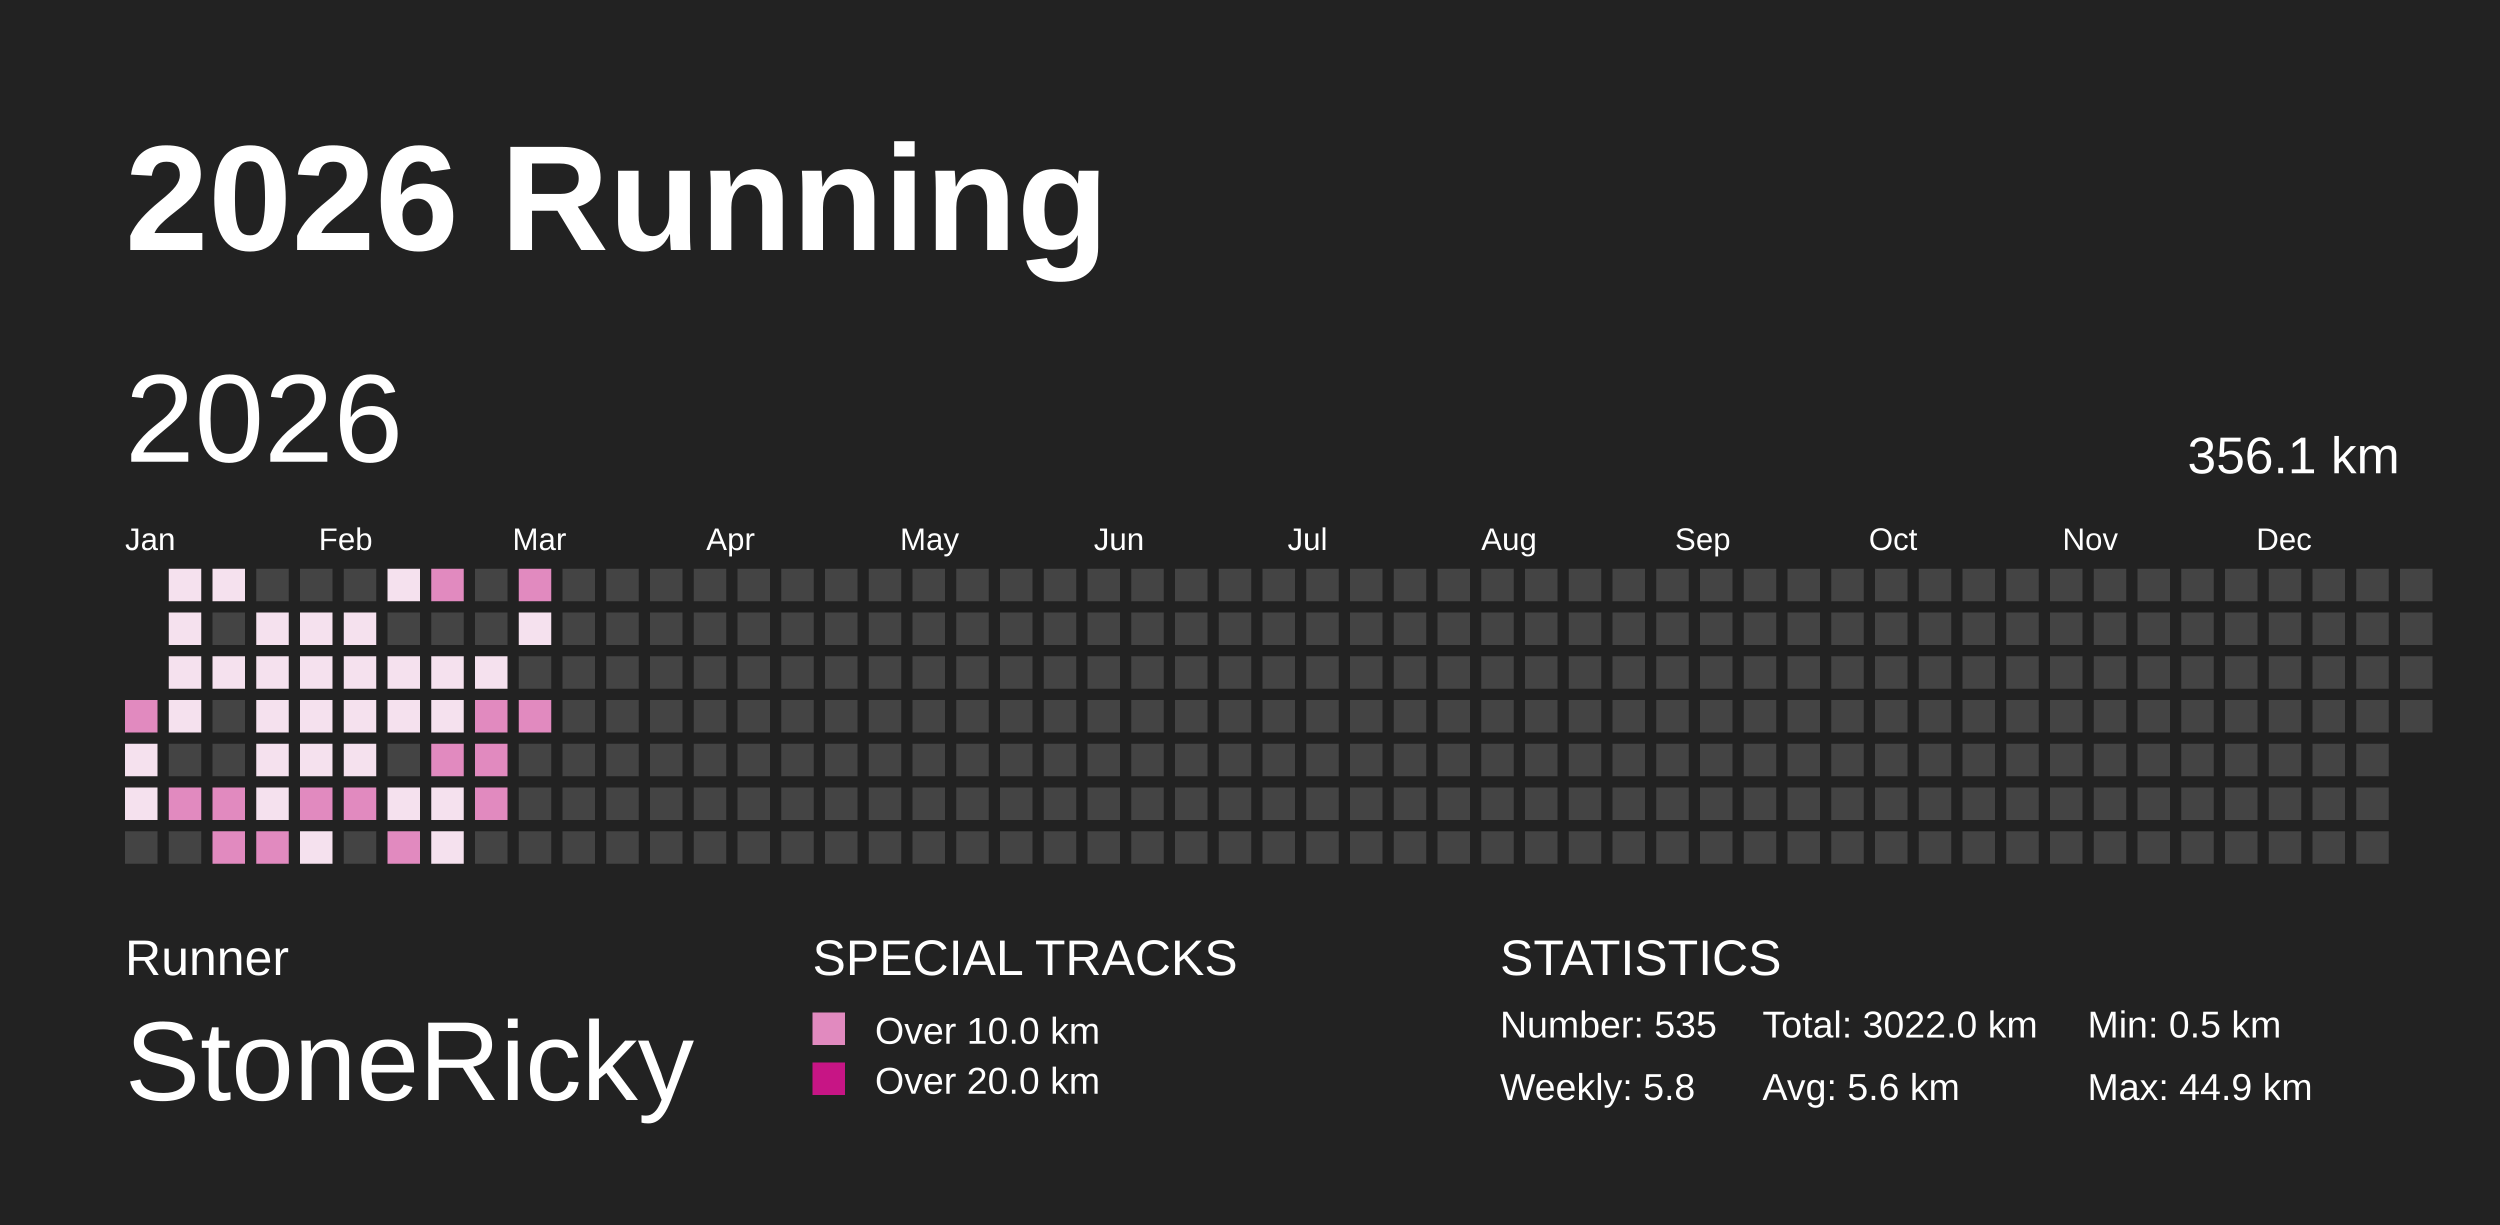
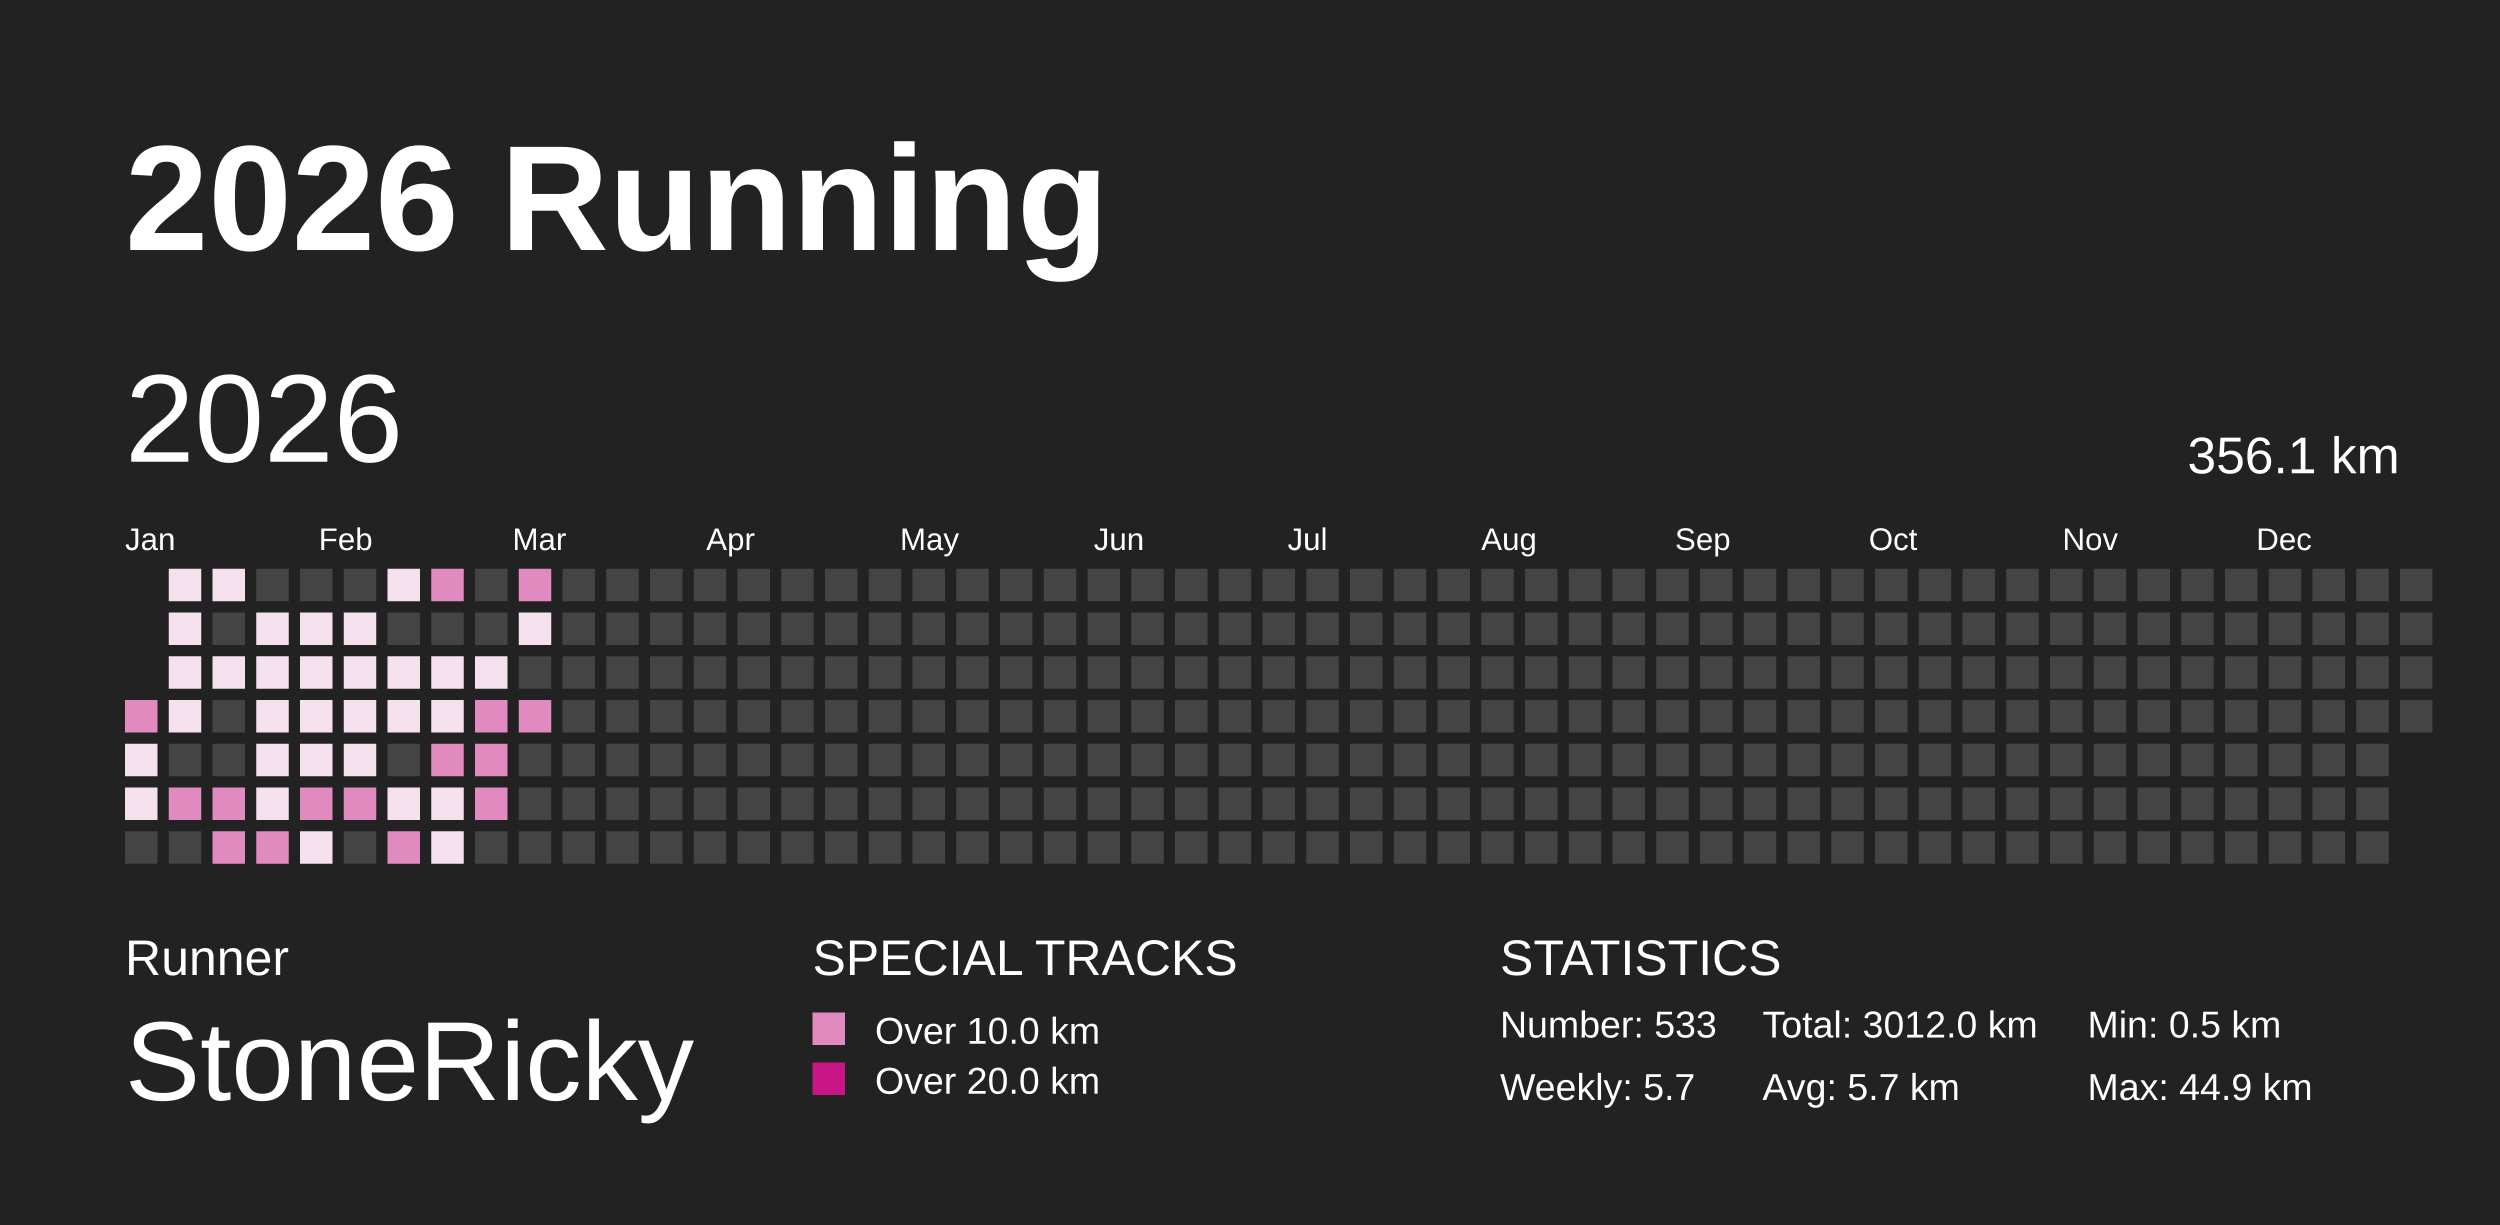
<svg xmlns="http://www.w3.org/2000/svg" baseProfile="full" height="98mm" version="1.1" viewBox="0,0,200,98" width="200mm">
  <defs />
  <rect fill="#222222" height="98" width="200" x="0" y="0" />
  <text fill="#FFFFFF" style="font-size:12px; font-family:Arial; font-weight:bold;" x="10" y="20">2026 Running</text>
  <text fill="#FFFFFF" style="font-size:4px; font-family:Arial" x="10" y="78">Runner</text>
  <text fill="#FFFFFF" style="font-size:9px; font-family:Arial" x="10" y="88">StoneRicky</text>
  <text fill="#FFFFFF" style="font-size:4px; font-family:Arial" x="65" y="78">SPECIAL TRACKS</text>
  <rect fill="#E18ABF" height="2.6" width="2.6" x="65" y="81" />
  <text fill="#FFFFFF" style="font-size:3px; font-family:Arial" x="70" y="83.5">Over 10.0 km</text>
  <rect fill="#C71585" height="2.6" width="2.6" x="65" y="85" />
  <text fill="#FFFFFF" style="font-size:3px; font-family:Arial" x="70" y="87.5">Over 20.0 km</text>
  <text fill="#FFFFFF" style="font-size:4px; font-family:Arial" x="120" y="78">STATISTICS</text>
-   <text fill="#FFFFFF" style="font-size:3px; font-family:Arial" x="120" y="83">Number: 535</text>
-   <text fill="#FFFFFF" style="font-size:3px; font-family:Arial" x="120" y="88">Weekly: 5.8</text>
-   <text fill="#FFFFFF" style="font-size:3px; font-family:Arial" x="141" y="83">Total: 3022.0 km</text>
-   <text fill="#FFFFFF" style="font-size:3px; font-family:Arial" x="141" y="88">Avg: 5.6 km</text>
+   <text fill="#FFFFFF" style="font-size:3px; font-family:Arial" x="120" y="83">Number: 533</text>
+   <text fill="#FFFFFF" style="font-size:3px; font-family:Arial" x="120" y="88">Weekly: 5.7</text>
+   <text fill="#FFFFFF" style="font-size:3px; font-family:Arial" x="141" y="83">Total: 3012.0 km</text>
+   <text fill="#FFFFFF" style="font-size:3px; font-family:Arial" x="141" y="88">Avg: 5.7 km</text>
  <text fill="#FFFFFF" style="font-size:3px; font-family:Arial" x="167" y="83">Min: 0.5 km</text>
  <text fill="#FFFFFF" style="font-size:3px; font-family:Arial" x="167" y="88">Max: 44.9 km</text>
  <text dominant-baseline="hanging" fill="#FFFFFF" style="font-size:10.0px; font-family:Arial;" x="10" y="30">2026</text>
  <text dominant-baseline="hanging" fill="#FFFFFF" style="font-size:4.125px; font-family:Arial;" x="175" y="35">356.1 km</text>
  <text fill="#FFFFFF" style="font-size:2.5px; font-family:Arial" x="10.0" y="44">Jan</text>
  <text fill="#FFFFFF" style="font-size:2.5px; font-family:Arial" x="25.5" y="44">Feb</text>
  <text fill="#FFFFFF" style="font-size:2.5px; font-family:Arial" x="41.0" y="44">Mar</text>
  <text fill="#FFFFFF" style="font-size:2.5px; font-family:Arial" x="56.5" y="44">Apr</text>
  <text fill="#FFFFFF" style="font-size:2.5px; font-family:Arial" x="72.0" y="44">May</text>
  <text fill="#FFFFFF" style="font-size:2.5px; font-family:Arial" x="87.5" y="44">Jun</text>
  <text fill="#FFFFFF" style="font-size:2.5px; font-family:Arial" x="103.0" y="44">Jul</text>
  <text fill="#FFFFFF" style="font-size:2.5px; font-family:Arial" x="118.5" y="44">Aug</text>
  <text fill="#FFFFFF" style="font-size:2.5px; font-family:Arial" x="134.0" y="44">Sep</text>
  <text fill="#FFFFFF" style="font-size:2.5px; font-family:Arial" x="149.5" y="44">Oct</text>
  <text fill="#FFFFFF" style="font-size:2.5px; font-family:Arial" x="165.0" y="44">Nov</text>
  <text fill="#FFFFFF" style="font-size:2.5px; font-family:Arial" x="180.5" y="44">Dec</text>
  <rect fill="#E18ABF" height="2.6" width="2.6" x="10.0" y="56.0" />
  <rect fill="#F5E1EE" height="2.6" width="2.6" x="10.0" y="59.5" />
  <rect fill="#F5E1EE" height="2.6" width="2.6" x="10.0" y="63.0" />
  <rect fill="#444444" height="2.6" width="2.6" x="10.0" y="66.5" />
  <rect fill="#F5E1EE" height="2.6" width="2.6" x="13.5" y="45.5" />
  <rect fill="#F5E1EE" height="2.6" width="2.6" x="13.5" y="49.0" />
  <rect fill="#F5E1EE" height="2.6" width="2.6" x="13.5" y="52.5" />
  <rect fill="#F5E1EE" height="2.6" width="2.6" x="13.5" y="56.0" />
  <rect fill="#444444" height="2.6" width="2.6" x="13.5" y="59.5" />
  <rect fill="#E18ABF" height="2.6" width="2.6" x="13.5" y="63.0" />
  <rect fill="#444444" height="2.6" width="2.6" x="13.5" y="66.5" />
  <rect fill="#F5E1EE" height="2.6" width="2.6" x="17.0" y="45.5" />
  <rect fill="#444444" height="2.6" width="2.6" x="17.0" y="49.0" />
  <rect fill="#F5E1EE" height="2.6" width="2.6" x="17.0" y="52.5" />
  <rect fill="#444444" height="2.6" width="2.6" x="17.0" y="56.0" />
  <rect fill="#444444" height="2.6" width="2.6" x="17.0" y="59.5" />
  <rect fill="#E18ABF" height="2.6" width="2.6" x="17.0" y="63.0" />
  <rect fill="#E18ABF" height="2.6" width="2.6" x="17.0" y="66.5" />
  <rect fill="#444444" height="2.6" width="2.6" x="20.5" y="45.5" />
  <rect fill="#F5E1EE" height="2.6" width="2.6" x="20.5" y="49.0" />
  <rect fill="#F5E1EE" height="2.6" width="2.6" x="20.5" y="52.5" />
  <rect fill="#F5E1EE" height="2.6" width="2.6" x="20.5" y="56.0" />
  <rect fill="#F5E1EE" height="2.6" width="2.6" x="20.5" y="59.5" />
  <rect fill="#F5E1EE" height="2.6" width="2.6" x="20.5" y="63.0" />
  <rect fill="#E18ABF" height="2.6" width="2.6" x="20.5" y="66.5" />
  <rect fill="#444444" height="2.6" width="2.6" x="24.0" y="45.5" />
  <rect fill="#F5E1EE" height="2.6" width="2.6" x="24.0" y="49.0" />
  <rect fill="#F5E1EE" height="2.6" width="2.6" x="24.0" y="52.5" />
  <rect fill="#F5E1EE" height="2.6" width="2.6" x="24.0" y="56.0" />
  <rect fill="#F5E1EE" height="2.6" width="2.6" x="24.0" y="59.5" />
  <rect fill="#E18ABF" height="2.6" width="2.6" x="24.0" y="63.0" />
  <rect fill="#F5E1EE" height="2.6" width="2.6" x="24.0" y="66.5" />
  <rect fill="#444444" height="2.6" width="2.6" x="27.5" y="45.5" />
  <rect fill="#F5E1EE" height="2.6" width="2.6" x="27.5" y="49.0" />
  <rect fill="#F5E1EE" height="2.6" width="2.6" x="27.5" y="52.5" />
  <rect fill="#F5E1EE" height="2.6" width="2.6" x="27.5" y="56.0" />
  <rect fill="#F5E1EE" height="2.6" width="2.6" x="27.5" y="59.5" />
  <rect fill="#E18ABF" height="2.6" width="2.6" x="27.5" y="63.0" />
  <rect fill="#444444" height="2.6" width="2.6" x="27.5" y="66.5" />
  <rect fill="#F5E1EE" height="2.6" width="2.6" x="31.0" y="45.5" />
  <rect fill="#444444" height="2.6" width="2.6" x="31.0" y="49.0" />
  <rect fill="#F5E1EE" height="2.6" width="2.6" x="31.0" y="52.5" />
  <rect fill="#F5E1EE" height="2.6" width="2.6" x="31.0" y="56.0" />
  <rect fill="#444444" height="2.6" width="2.6" x="31.0" y="59.5" />
  <rect fill="#F5E1EE" height="2.6" width="2.6" x="31.0" y="63.0" />
  <rect fill="#E18ABF" height="2.6" width="2.6" x="31.0" y="66.5" />
  <rect fill="#E18ABF" height="2.6" width="2.6" x="34.5" y="45.5" />
  <rect fill="#444444" height="2.6" width="2.6" x="34.5" y="49.0" />
  <rect fill="#F5E1EE" height="2.6" width="2.6" x="34.5" y="52.5" />
  <rect fill="#F5E1EE" height="2.6" width="2.6" x="34.5" y="56.0" />
  <rect fill="#E18ABF" height="2.6" width="2.6" x="34.5" y="59.5" />
  <rect fill="#F5E1EE" height="2.6" width="2.6" x="34.5" y="63.0" />
  <rect fill="#F5E1EE" height="2.6" width="2.6" x="34.5" y="66.5" />
  <rect fill="#444444" height="2.6" width="2.6" x="38.0" y="45.5" />
  <rect fill="#444444" height="2.6" width="2.6" x="38.0" y="49.0" />
  <rect fill="#F5E1EE" height="2.6" width="2.6" x="38.0" y="52.5" />
  <rect fill="#E18ABF" height="2.6" width="2.6" x="38.0" y="56.0" />
  <rect fill="#E18ABF" height="2.6" width="2.6" x="38.0" y="59.5" />
  <rect fill="#E18ABF" height="2.6" width="2.6" x="38.0" y="63.0" />
  <rect fill="#444444" height="2.6" width="2.6" x="38.0" y="66.5" />
  <rect fill="#E18ABF" height="2.6" width="2.6" x="41.5" y="45.5" />
  <rect fill="#F5E1EE" height="2.6" width="2.6" x="41.5" y="49.0" />
  <rect fill="#444444" height="2.6" width="2.6" x="41.5" y="52.5" />
  <rect fill="#E18ABF" height="2.6" width="2.6" x="41.5" y="56.0" />
  <rect fill="#444444" height="2.6" width="2.6" x="41.5" y="59.5" />
  <rect fill="#444444" height="2.6" width="2.6" x="41.5" y="63.0" />
  <rect fill="#444444" height="2.6" width="2.6" x="41.5" y="66.5" />
  <rect fill="#444444" height="2.6" width="2.6" x="45.0" y="45.5" />
  <rect fill="#444444" height="2.6" width="2.6" x="45.0" y="49.0" />
  <rect fill="#444444" height="2.6" width="2.6" x="45.0" y="52.5" />
  <rect fill="#444444" height="2.6" width="2.6" x="45.0" y="56.0" />
  <rect fill="#444444" height="2.6" width="2.6" x="45.0" y="59.5" />
  <rect fill="#444444" height="2.6" width="2.6" x="45.0" y="63.0" />
  <rect fill="#444444" height="2.6" width="2.6" x="45.0" y="66.5" />
  <rect fill="#444444" height="2.6" width="2.6" x="48.5" y="45.5" />
  <rect fill="#444444" height="2.6" width="2.6" x="48.5" y="49.0" />
  <rect fill="#444444" height="2.6" width="2.6" x="48.5" y="52.5" />
  <rect fill="#444444" height="2.6" width="2.6" x="48.5" y="56.0" />
  <rect fill="#444444" height="2.6" width="2.6" x="48.5" y="59.5" />
  <rect fill="#444444" height="2.6" width="2.6" x="48.5" y="63.0" />
  <rect fill="#444444" height="2.6" width="2.6" x="48.5" y="66.5" />
  <rect fill="#444444" height="2.6" width="2.6" x="52.0" y="45.5" />
  <rect fill="#444444" height="2.6" width="2.6" x="52.0" y="49.0" />
  <rect fill="#444444" height="2.6" width="2.6" x="52.0" y="52.5" />
  <rect fill="#444444" height="2.6" width="2.6" x="52.0" y="56.0" />
  <rect fill="#444444" height="2.6" width="2.6" x="52.0" y="59.5" />
  <rect fill="#444444" height="2.6" width="2.6" x="52.0" y="63.0" />
  <rect fill="#444444" height="2.6" width="2.6" x="52.0" y="66.5" />
  <rect fill="#444444" height="2.6" width="2.6" x="55.5" y="45.5" />
  <rect fill="#444444" height="2.6" width="2.6" x="55.5" y="49.0" />
  <rect fill="#444444" height="2.6" width="2.6" x="55.5" y="52.5" />
  <rect fill="#444444" height="2.6" width="2.6" x="55.5" y="56.0" />
  <rect fill="#444444" height="2.6" width="2.6" x="55.5" y="59.5" />
  <rect fill="#444444" height="2.6" width="2.6" x="55.5" y="63.0" />
  <rect fill="#444444" height="2.6" width="2.6" x="55.5" y="66.5" />
  <rect fill="#444444" height="2.6" width="2.6" x="59.0" y="45.5" />
  <rect fill="#444444" height="2.6" width="2.6" x="59.0" y="49.0" />
  <rect fill="#444444" height="2.6" width="2.6" x="59.0" y="52.5" />
  <rect fill="#444444" height="2.6" width="2.6" x="59.0" y="56.0" />
  <rect fill="#444444" height="2.6" width="2.6" x="59.0" y="59.5" />
  <rect fill="#444444" height="2.6" width="2.6" x="59.0" y="63.0" />
  <rect fill="#444444" height="2.6" width="2.6" x="59.0" y="66.5" />
  <rect fill="#444444" height="2.6" width="2.6" x="62.5" y="45.5" />
  <rect fill="#444444" height="2.6" width="2.6" x="62.5" y="49.0" />
  <rect fill="#444444" height="2.6" width="2.6" x="62.5" y="52.5" />
  <rect fill="#444444" height="2.6" width="2.6" x="62.5" y="56.0" />
  <rect fill="#444444" height="2.6" width="2.6" x="62.5" y="59.5" />
  <rect fill="#444444" height="2.6" width="2.6" x="62.5" y="63.0" />
  <rect fill="#444444" height="2.6" width="2.6" x="62.5" y="66.5" />
  <rect fill="#444444" height="2.6" width="2.6" x="66.0" y="45.5" />
  <rect fill="#444444" height="2.6" width="2.6" x="66.0" y="49.0" />
  <rect fill="#444444" height="2.6" width="2.6" x="66.0" y="52.5" />
  <rect fill="#444444" height="2.6" width="2.6" x="66.0" y="56.0" />
  <rect fill="#444444" height="2.6" width="2.6" x="66.0" y="59.5" />
  <rect fill="#444444" height="2.6" width="2.6" x="66.0" y="63.0" />
  <rect fill="#444444" height="2.6" width="2.6" x="66.0" y="66.5" />
  <rect fill="#444444" height="2.6" width="2.6" x="69.5" y="45.5" />
  <rect fill="#444444" height="2.6" width="2.6" x="69.5" y="49.0" />
  <rect fill="#444444" height="2.6" width="2.6" x="69.5" y="52.5" />
  <rect fill="#444444" height="2.6" width="2.6" x="69.5" y="56.0" />
  <rect fill="#444444" height="2.6" width="2.6" x="69.5" y="59.5" />
  <rect fill="#444444" height="2.6" width="2.6" x="69.5" y="63.0" />
  <rect fill="#444444" height="2.6" width="2.6" x="69.5" y="66.5" />
  <rect fill="#444444" height="2.6" width="2.6" x="73.0" y="45.5" />
  <rect fill="#444444" height="2.6" width="2.6" x="73.0" y="49.0" />
  <rect fill="#444444" height="2.6" width="2.6" x="73.0" y="52.5" />
  <rect fill="#444444" height="2.6" width="2.6" x="73.0" y="56.0" />
  <rect fill="#444444" height="2.6" width="2.6" x="73.0" y="59.5" />
  <rect fill="#444444" height="2.6" width="2.6" x="73.0" y="63.0" />
  <rect fill="#444444" height="2.6" width="2.6" x="73.0" y="66.5" />
  <rect fill="#444444" height="2.6" width="2.6" x="76.5" y="45.5" />
  <rect fill="#444444" height="2.6" width="2.6" x="76.5" y="49.0" />
  <rect fill="#444444" height="2.6" width="2.6" x="76.5" y="52.5" />
  <rect fill="#444444" height="2.6" width="2.6" x="76.5" y="56.0" />
  <rect fill="#444444" height="2.6" width="2.6" x="76.5" y="59.5" />
  <rect fill="#444444" height="2.6" width="2.6" x="76.5" y="63.0" />
  <rect fill="#444444" height="2.6" width="2.6" x="76.5" y="66.5" />
  <rect fill="#444444" height="2.6" width="2.6" x="80.0" y="45.5" />
  <rect fill="#444444" height="2.6" width="2.6" x="80.0" y="49.0" />
  <rect fill="#444444" height="2.6" width="2.6" x="80.0" y="52.5" />
  <rect fill="#444444" height="2.6" width="2.6" x="80.0" y="56.0" />
  <rect fill="#444444" height="2.6" width="2.6" x="80.0" y="59.5" />
  <rect fill="#444444" height="2.6" width="2.6" x="80.0" y="63.0" />
  <rect fill="#444444" height="2.6" width="2.6" x="80.0" y="66.5" />
  <rect fill="#444444" height="2.6" width="2.6" x="83.5" y="45.5" />
  <rect fill="#444444" height="2.6" width="2.6" x="83.5" y="49.0" />
  <rect fill="#444444" height="2.6" width="2.6" x="83.5" y="52.5" />
  <rect fill="#444444" height="2.6" width="2.6" x="83.5" y="56.0" />
  <rect fill="#444444" height="2.6" width="2.6" x="83.5" y="59.5" />
  <rect fill="#444444" height="2.6" width="2.6" x="83.5" y="63.0" />
  <rect fill="#444444" height="2.6" width="2.6" x="83.5" y="66.5" />
  <rect fill="#444444" height="2.6" width="2.6" x="87.0" y="45.5" />
  <rect fill="#444444" height="2.6" width="2.6" x="87.0" y="49.0" />
  <rect fill="#444444" height="2.6" width="2.6" x="87.0" y="52.5" />
  <rect fill="#444444" height="2.6" width="2.6" x="87.0" y="56.0" />
  <rect fill="#444444" height="2.6" width="2.6" x="87.0" y="59.5" />
  <rect fill="#444444" height="2.6" width="2.6" x="87.0" y="63.0" />
  <rect fill="#444444" height="2.6" width="2.6" x="87.0" y="66.5" />
  <rect fill="#444444" height="2.6" width="2.6" x="90.5" y="45.5" />
  <rect fill="#444444" height="2.6" width="2.6" x="90.5" y="49.0" />
  <rect fill="#444444" height="2.6" width="2.6" x="90.5" y="52.5" />
  <rect fill="#444444" height="2.6" width="2.6" x="90.5" y="56.0" />
  <rect fill="#444444" height="2.6" width="2.6" x="90.5" y="59.5" />
  <rect fill="#444444" height="2.6" width="2.6" x="90.5" y="63.0" />
  <rect fill="#444444" height="2.6" width="2.6" x="90.5" y="66.5" />
  <rect fill="#444444" height="2.6" width="2.6" x="94.0" y="45.5" />
  <rect fill="#444444" height="2.6" width="2.6" x="94.0" y="49.0" />
  <rect fill="#444444" height="2.6" width="2.6" x="94.0" y="52.5" />
  <rect fill="#444444" height="2.6" width="2.6" x="94.0" y="56.0" />
  <rect fill="#444444" height="2.6" width="2.6" x="94.0" y="59.5" />
  <rect fill="#444444" height="2.6" width="2.6" x="94.0" y="63.0" />
  <rect fill="#444444" height="2.6" width="2.6" x="94.0" y="66.5" />
  <rect fill="#444444" height="2.6" width="2.6" x="97.5" y="45.5" />
  <rect fill="#444444" height="2.6" width="2.6" x="97.5" y="49.0" />
  <rect fill="#444444" height="2.6" width="2.6" x="97.5" y="52.5" />
  <rect fill="#444444" height="2.6" width="2.6" x="97.5" y="56.0" />
  <rect fill="#444444" height="2.6" width="2.6" x="97.5" y="59.5" />
  <rect fill="#444444" height="2.6" width="2.6" x="97.5" y="63.0" />
  <rect fill="#444444" height="2.6" width="2.6" x="97.5" y="66.5" />
  <rect fill="#444444" height="2.6" width="2.6" x="101.0" y="45.5" />
  <rect fill="#444444" height="2.6" width="2.6" x="101.0" y="49.0" />
  <rect fill="#444444" height="2.6" width="2.6" x="101.0" y="52.5" />
  <rect fill="#444444" height="2.6" width="2.6" x="101.0" y="56.0" />
  <rect fill="#444444" height="2.6" width="2.6" x="101.0" y="59.5" />
  <rect fill="#444444" height="2.6" width="2.6" x="101.0" y="63.0" />
  <rect fill="#444444" height="2.6" width="2.6" x="101.0" y="66.5" />
  <rect fill="#444444" height="2.6" width="2.6" x="104.5" y="45.5" />
  <rect fill="#444444" height="2.6" width="2.6" x="104.5" y="49.0" />
  <rect fill="#444444" height="2.6" width="2.6" x="104.5" y="52.5" />
  <rect fill="#444444" height="2.6" width="2.6" x="104.5" y="56.0" />
  <rect fill="#444444" height="2.6" width="2.6" x="104.5" y="59.5" />
  <rect fill="#444444" height="2.6" width="2.6" x="104.5" y="63.0" />
  <rect fill="#444444" height="2.6" width="2.6" x="104.5" y="66.5" />
  <rect fill="#444444" height="2.6" width="2.6" x="108.0" y="45.5" />
  <rect fill="#444444" height="2.6" width="2.6" x="108.0" y="49.0" />
  <rect fill="#444444" height="2.6" width="2.6" x="108.0" y="52.5" />
  <rect fill="#444444" height="2.6" width="2.6" x="108.0" y="56.0" />
  <rect fill="#444444" height="2.6" width="2.6" x="108.0" y="59.5" />
  <rect fill="#444444" height="2.6" width="2.6" x="108.0" y="63.0" />
  <rect fill="#444444" height="2.6" width="2.6" x="108.0" y="66.5" />
  <rect fill="#444444" height="2.6" width="2.6" x="111.5" y="45.5" />
  <rect fill="#444444" height="2.6" width="2.6" x="111.5" y="49.0" />
  <rect fill="#444444" height="2.6" width="2.6" x="111.5" y="52.5" />
  <rect fill="#444444" height="2.6" width="2.6" x="111.5" y="56.0" />
  <rect fill="#444444" height="2.6" width="2.6" x="111.5" y="59.5" />
  <rect fill="#444444" height="2.6" width="2.6" x="111.5" y="63.0" />
  <rect fill="#444444" height="2.6" width="2.6" x="111.5" y="66.5" />
  <rect fill="#444444" height="2.6" width="2.6" x="115.0" y="45.5" />
  <rect fill="#444444" height="2.6" width="2.6" x="115.0" y="49.0" />
  <rect fill="#444444" height="2.6" width="2.6" x="115.0" y="52.5" />
  <rect fill="#444444" height="2.6" width="2.6" x="115.0" y="56.0" />
  <rect fill="#444444" height="2.6" width="2.6" x="115.0" y="59.5" />
  <rect fill="#444444" height="2.6" width="2.6" x="115.0" y="63.0" />
  <rect fill="#444444" height="2.6" width="2.6" x="115.0" y="66.5" />
  <rect fill="#444444" height="2.6" width="2.6" x="118.5" y="45.5" />
  <rect fill="#444444" height="2.6" width="2.6" x="118.5" y="49.0" />
  <rect fill="#444444" height="2.6" width="2.6" x="118.5" y="52.5" />
  <rect fill="#444444" height="2.6" width="2.6" x="118.5" y="56.0" />
  <rect fill="#444444" height="2.6" width="2.6" x="118.5" y="59.5" />
  <rect fill="#444444" height="2.6" width="2.6" x="118.5" y="63.0" />
  <rect fill="#444444" height="2.6" width="2.6" x="118.5" y="66.5" />
  <rect fill="#444444" height="2.6" width="2.6" x="122.0" y="45.5" />
  <rect fill="#444444" height="2.6" width="2.6" x="122.0" y="49.0" />
  <rect fill="#444444" height="2.6" width="2.6" x="122.0" y="52.5" />
  <rect fill="#444444" height="2.6" width="2.6" x="122.0" y="56.0" />
  <rect fill="#444444" height="2.6" width="2.6" x="122.0" y="59.5" />
  <rect fill="#444444" height="2.6" width="2.6" x="122.0" y="63.0" />
  <rect fill="#444444" height="2.6" width="2.6" x="122.0" y="66.5" />
  <rect fill="#444444" height="2.6" width="2.6" x="125.5" y="45.5" />
  <rect fill="#444444" height="2.6" width="2.6" x="125.5" y="49.0" />
  <rect fill="#444444" height="2.6" width="2.6" x="125.5" y="52.5" />
  <rect fill="#444444" height="2.6" width="2.6" x="125.5" y="56.0" />
  <rect fill="#444444" height="2.6" width="2.6" x="125.5" y="59.5" />
  <rect fill="#444444" height="2.6" width="2.6" x="125.5" y="63.0" />
  <rect fill="#444444" height="2.6" width="2.6" x="125.5" y="66.5" />
  <rect fill="#444444" height="2.6" width="2.6" x="129.0" y="45.5" />
  <rect fill="#444444" height="2.6" width="2.6" x="129.0" y="49.0" />
  <rect fill="#444444" height="2.6" width="2.6" x="129.0" y="52.5" />
  <rect fill="#444444" height="2.6" width="2.6" x="129.0" y="56.0" />
  <rect fill="#444444" height="2.6" width="2.6" x="129.0" y="59.5" />
  <rect fill="#444444" height="2.6" width="2.6" x="129.0" y="63.0" />
  <rect fill="#444444" height="2.6" width="2.6" x="129.0" y="66.5" />
  <rect fill="#444444" height="2.6" width="2.6" x="132.5" y="45.5" />
  <rect fill="#444444" height="2.6" width="2.6" x="132.5" y="49.0" />
  <rect fill="#444444" height="2.6" width="2.6" x="132.5" y="52.5" />
  <rect fill="#444444" height="2.6" width="2.6" x="132.5" y="56.0" />
  <rect fill="#444444" height="2.6" width="2.6" x="132.5" y="59.5" />
  <rect fill="#444444" height="2.6" width="2.6" x="132.5" y="63.0" />
  <rect fill="#444444" height="2.6" width="2.6" x="132.5" y="66.5" />
  <rect fill="#444444" height="2.6" width="2.6" x="136.0" y="45.5" />
  <rect fill="#444444" height="2.6" width="2.6" x="136.0" y="49.0" />
  <rect fill="#444444" height="2.6" width="2.6" x="136.0" y="52.5" />
  <rect fill="#444444" height="2.6" width="2.6" x="136.0" y="56.0" />
  <rect fill="#444444" height="2.6" width="2.6" x="136.0" y="59.5" />
  <rect fill="#444444" height="2.6" width="2.6" x="136.0" y="63.0" />
  <rect fill="#444444" height="2.6" width="2.6" x="136.0" y="66.5" />
  <rect fill="#444444" height="2.6" width="2.6" x="139.5" y="45.5" />
  <rect fill="#444444" height="2.6" width="2.6" x="139.5" y="49.0" />
  <rect fill="#444444" height="2.6" width="2.6" x="139.5" y="52.5" />
  <rect fill="#444444" height="2.6" width="2.6" x="139.5" y="56.0" />
  <rect fill="#444444" height="2.6" width="2.6" x="139.5" y="59.5" />
  <rect fill="#444444" height="2.6" width="2.6" x="139.5" y="63.0" />
  <rect fill="#444444" height="2.6" width="2.6" x="139.5" y="66.5" />
  <rect fill="#444444" height="2.6" width="2.6" x="143.0" y="45.5" />
  <rect fill="#444444" height="2.6" width="2.6" x="143.0" y="49.0" />
  <rect fill="#444444" height="2.6" width="2.6" x="143.0" y="52.5" />
  <rect fill="#444444" height="2.6" width="2.6" x="143.0" y="56.0" />
  <rect fill="#444444" height="2.6" width="2.6" x="143.0" y="59.5" />
  <rect fill="#444444" height="2.6" width="2.6" x="143.0" y="63.0" />
  <rect fill="#444444" height="2.6" width="2.6" x="143.0" y="66.5" />
  <rect fill="#444444" height="2.6" width="2.6" x="146.5" y="45.5" />
  <rect fill="#444444" height="2.6" width="2.6" x="146.5" y="49.0" />
  <rect fill="#444444" height="2.6" width="2.6" x="146.5" y="52.5" />
  <rect fill="#444444" height="2.6" width="2.6" x="146.5" y="56.0" />
  <rect fill="#444444" height="2.6" width="2.6" x="146.5" y="59.5" />
  <rect fill="#444444" height="2.6" width="2.6" x="146.5" y="63.0" />
  <rect fill="#444444" height="2.6" width="2.6" x="146.5" y="66.5" />
  <rect fill="#444444" height="2.6" width="2.6" x="150.0" y="45.5" />
  <rect fill="#444444" height="2.6" width="2.6" x="150.0" y="49.0" />
  <rect fill="#444444" height="2.6" width="2.6" x="150.0" y="52.5" />
  <rect fill="#444444" height="2.6" width="2.6" x="150.0" y="56.0" />
  <rect fill="#444444" height="2.6" width="2.6" x="150.0" y="59.5" />
  <rect fill="#444444" height="2.6" width="2.6" x="150.0" y="63.0" />
  <rect fill="#444444" height="2.6" width="2.6" x="150.0" y="66.5" />
  <rect fill="#444444" height="2.6" width="2.6" x="153.5" y="45.5" />
  <rect fill="#444444" height="2.6" width="2.6" x="153.5" y="49.0" />
  <rect fill="#444444" height="2.6" width="2.6" x="153.5" y="52.5" />
  <rect fill="#444444" height="2.6" width="2.6" x="153.5" y="56.0" />
  <rect fill="#444444" height="2.6" width="2.6" x="153.5" y="59.5" />
  <rect fill="#444444" height="2.6" width="2.6" x="153.5" y="63.0" />
  <rect fill="#444444" height="2.6" width="2.6" x="153.5" y="66.5" />
  <rect fill="#444444" height="2.6" width="2.6" x="157.0" y="45.5" />
  <rect fill="#444444" height="2.6" width="2.6" x="157.0" y="49.0" />
  <rect fill="#444444" height="2.6" width="2.6" x="157.0" y="52.5" />
  <rect fill="#444444" height="2.6" width="2.6" x="157.0" y="56.0" />
  <rect fill="#444444" height="2.6" width="2.6" x="157.0" y="59.5" />
  <rect fill="#444444" height="2.6" width="2.6" x="157.0" y="63.0" />
  <rect fill="#444444" height="2.6" width="2.6" x="157.0" y="66.5" />
  <rect fill="#444444" height="2.6" width="2.6" x="160.5" y="45.5" />
  <rect fill="#444444" height="2.6" width="2.6" x="160.5" y="49.0" />
  <rect fill="#444444" height="2.6" width="2.6" x="160.5" y="52.5" />
  <rect fill="#444444" height="2.6" width="2.6" x="160.5" y="56.0" />
  <rect fill="#444444" height="2.6" width="2.6" x="160.5" y="59.5" />
  <rect fill="#444444" height="2.6" width="2.6" x="160.5" y="63.0" />
  <rect fill="#444444" height="2.6" width="2.6" x="160.5" y="66.5" />
  <rect fill="#444444" height="2.6" width="2.6" x="164.0" y="45.5" />
  <rect fill="#444444" height="2.6" width="2.6" x="164.0" y="49.0" />
  <rect fill="#444444" height="2.6" width="2.6" x="164.0" y="52.5" />
  <rect fill="#444444" height="2.6" width="2.6" x="164.0" y="56.0" />
  <rect fill="#444444" height="2.6" width="2.6" x="164.0" y="59.5" />
  <rect fill="#444444" height="2.6" width="2.6" x="164.0" y="63.0" />
  <rect fill="#444444" height="2.6" width="2.6" x="164.0" y="66.5" />
  <rect fill="#444444" height="2.6" width="2.6" x="167.5" y="45.5" />
  <rect fill="#444444" height="2.6" width="2.6" x="167.5" y="49.0" />
  <rect fill="#444444" height="2.6" width="2.6" x="167.5" y="52.5" />
  <rect fill="#444444" height="2.6" width="2.6" x="167.5" y="56.0" />
  <rect fill="#444444" height="2.6" width="2.6" x="167.5" y="59.5" />
  <rect fill="#444444" height="2.6" width="2.6" x="167.5" y="63.0" />
  <rect fill="#444444" height="2.6" width="2.6" x="167.5" y="66.5" />
  <rect fill="#444444" height="2.6" width="2.6" x="171.0" y="45.5" />
  <rect fill="#444444" height="2.6" width="2.6" x="171.0" y="49.0" />
  <rect fill="#444444" height="2.6" width="2.6" x="171.0" y="52.5" />
  <rect fill="#444444" height="2.6" width="2.6" x="171.0" y="56.0" />
  <rect fill="#444444" height="2.6" width="2.6" x="171.0" y="59.5" />
  <rect fill="#444444" height="2.6" width="2.6" x="171.0" y="63.0" />
  <rect fill="#444444" height="2.6" width="2.6" x="171.0" y="66.5" />
  <rect fill="#444444" height="2.6" width="2.6" x="174.5" y="45.5" />
  <rect fill="#444444" height="2.6" width="2.6" x="174.5" y="49.0" />
  <rect fill="#444444" height="2.6" width="2.6" x="174.5" y="52.5" />
  <rect fill="#444444" height="2.6" width="2.6" x="174.5" y="56.0" />
  <rect fill="#444444" height="2.6" width="2.6" x="174.5" y="59.5" />
  <rect fill="#444444" height="2.6" width="2.6" x="174.5" y="63.0" />
  <rect fill="#444444" height="2.6" width="2.6" x="174.5" y="66.5" />
  <rect fill="#444444" height="2.6" width="2.6" x="178.0" y="45.5" />
  <rect fill="#444444" height="2.6" width="2.6" x="178.0" y="49.0" />
  <rect fill="#444444" height="2.6" width="2.6" x="178.0" y="52.5" />
  <rect fill="#444444" height="2.6" width="2.6" x="178.0" y="56.0" />
  <rect fill="#444444" height="2.6" width="2.6" x="178.0" y="59.5" />
  <rect fill="#444444" height="2.6" width="2.6" x="178.0" y="63.0" />
  <rect fill="#444444" height="2.6" width="2.6" x="178.0" y="66.5" />
  <rect fill="#444444" height="2.6" width="2.6" x="181.5" y="45.5" />
  <rect fill="#444444" height="2.6" width="2.6" x="181.5" y="49.0" />
  <rect fill="#444444" height="2.6" width="2.6" x="181.5" y="52.5" />
  <rect fill="#444444" height="2.6" width="2.6" x="181.5" y="56.0" />
  <rect fill="#444444" height="2.6" width="2.6" x="181.5" y="59.5" />
  <rect fill="#444444" height="2.6" width="2.6" x="181.5" y="63.0" />
  <rect fill="#444444" height="2.6" width="2.6" x="181.5" y="66.5" />
  <rect fill="#444444" height="2.6" width="2.6" x="185.0" y="45.5" />
  <rect fill="#444444" height="2.6" width="2.6" x="185.0" y="49.0" />
  <rect fill="#444444" height="2.6" width="2.6" x="185.0" y="52.5" />
  <rect fill="#444444" height="2.6" width="2.6" x="185.0" y="56.0" />
  <rect fill="#444444" height="2.6" width="2.6" x="185.0" y="59.5" />
  <rect fill="#444444" height="2.6" width="2.6" x="185.0" y="63.0" />
  <rect fill="#444444" height="2.6" width="2.6" x="185.0" y="66.5" />
  <rect fill="#444444" height="2.6" width="2.6" x="188.5" y="45.5" />
  <rect fill="#444444" height="2.6" width="2.6" x="188.5" y="49.0" />
  <rect fill="#444444" height="2.6" width="2.6" x="188.5" y="52.5" />
  <rect fill="#444444" height="2.6" width="2.6" x="188.5" y="56.0" />
  <rect fill="#444444" height="2.6" width="2.6" x="188.5" y="59.5" />
  <rect fill="#444444" height="2.6" width="2.6" x="188.5" y="63.0" />
  <rect fill="#444444" height="2.6" width="2.6" x="188.5" y="66.5" />
  <rect fill="#444444" height="2.6" width="2.6" x="192.0" y="45.5" />
  <rect fill="#444444" height="2.6" width="2.6" x="192.0" y="49.0" />
  <rect fill="#444444" height="2.6" width="2.6" x="192.0" y="52.5" />
  <rect fill="#444444" height="2.6" width="2.6" x="192.0" y="56.0" />
</svg>
